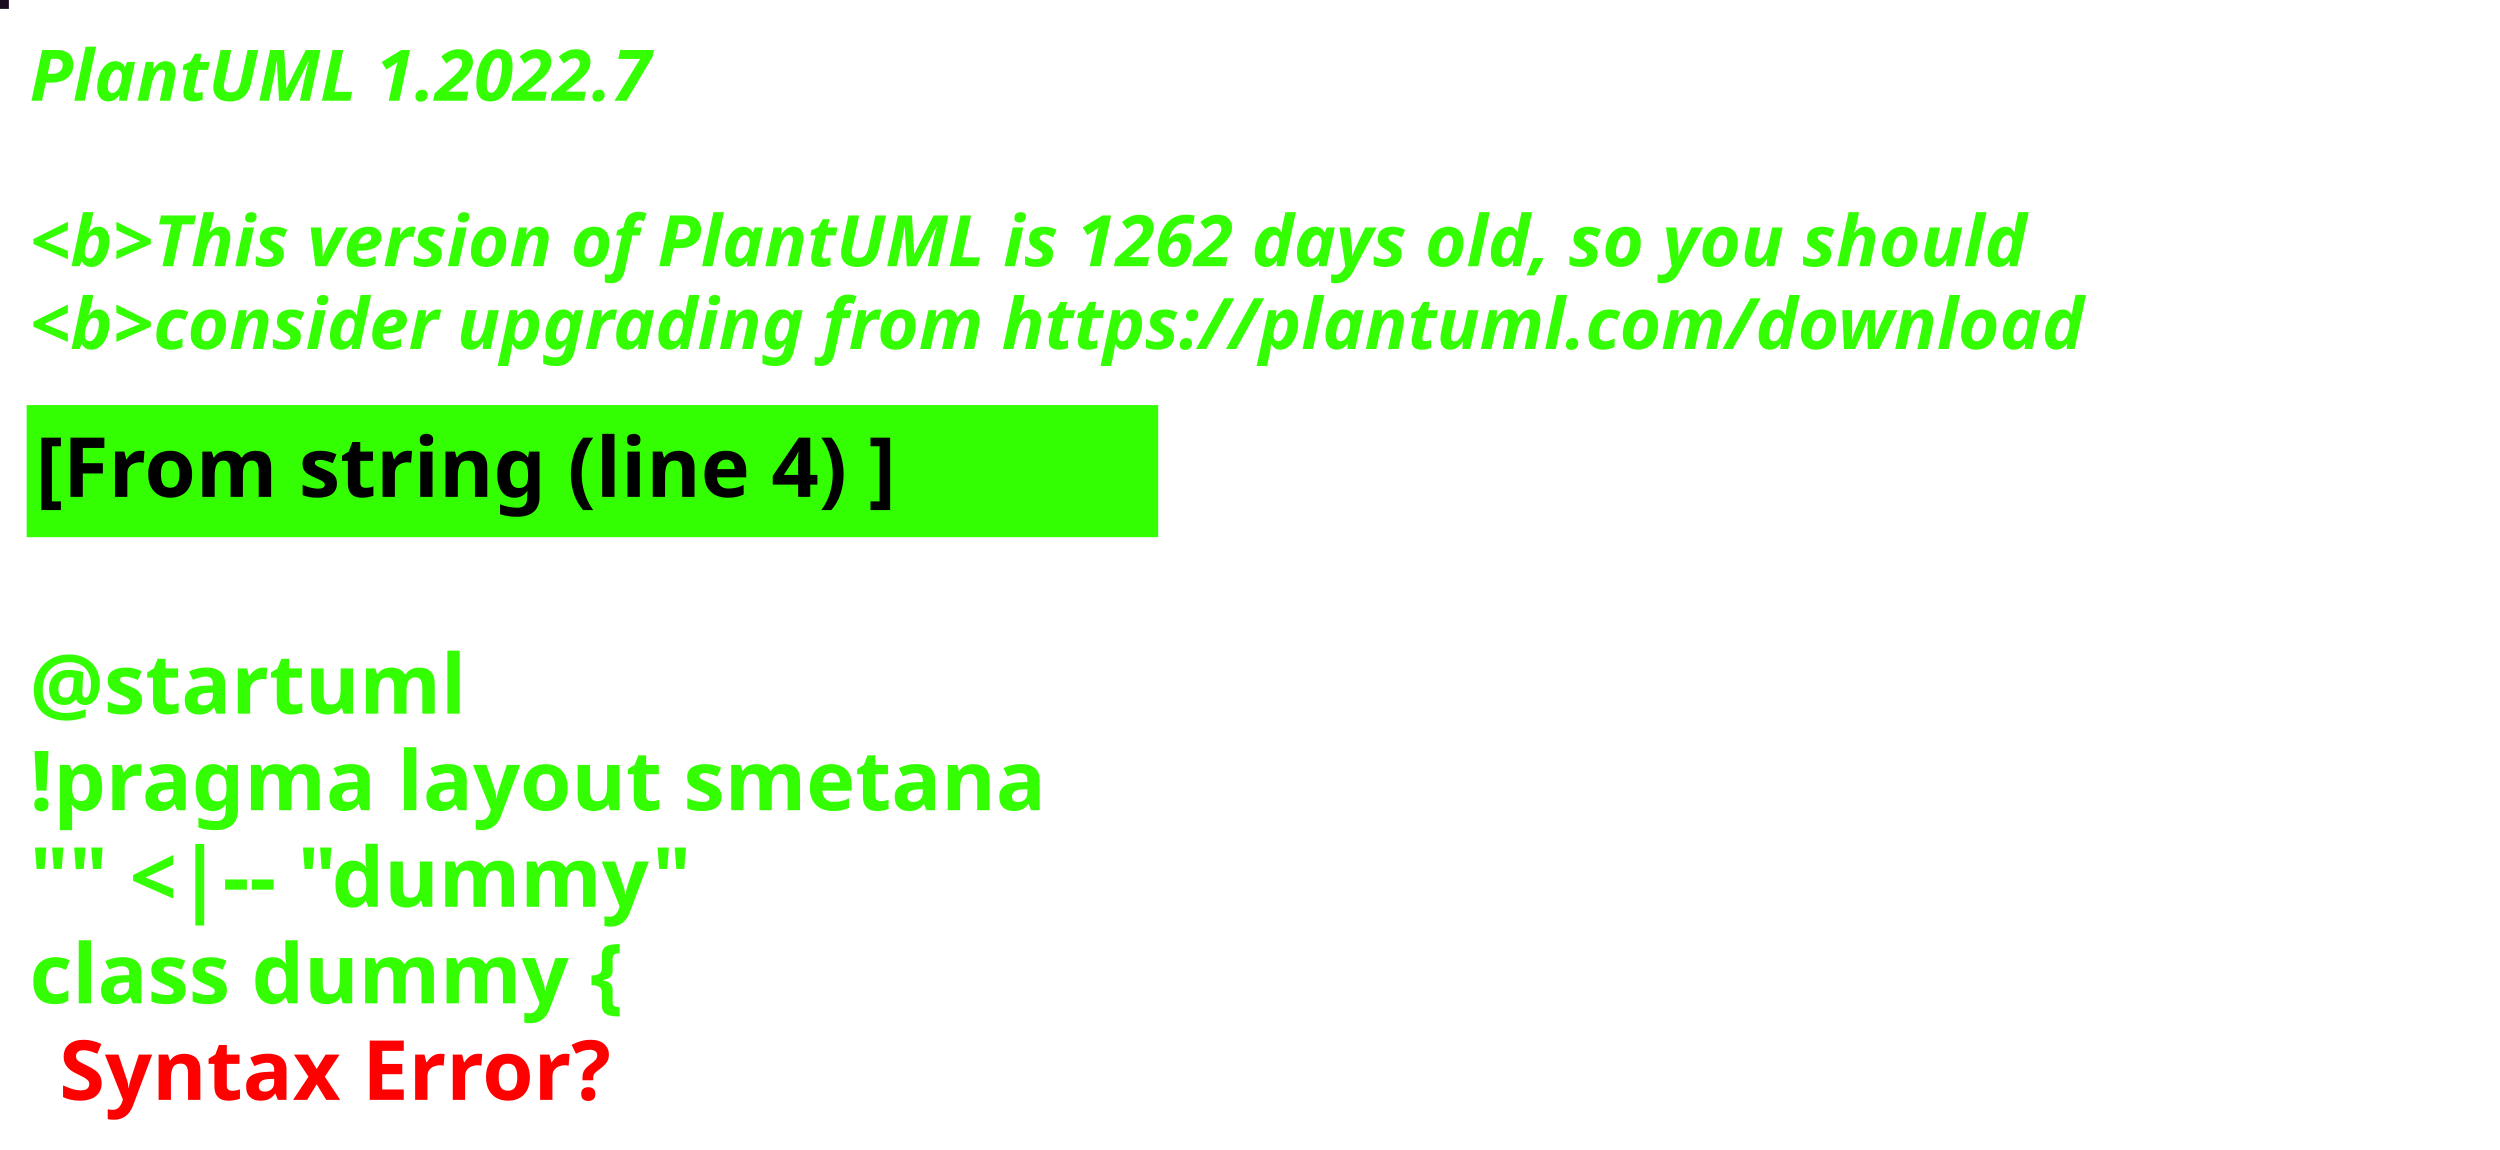
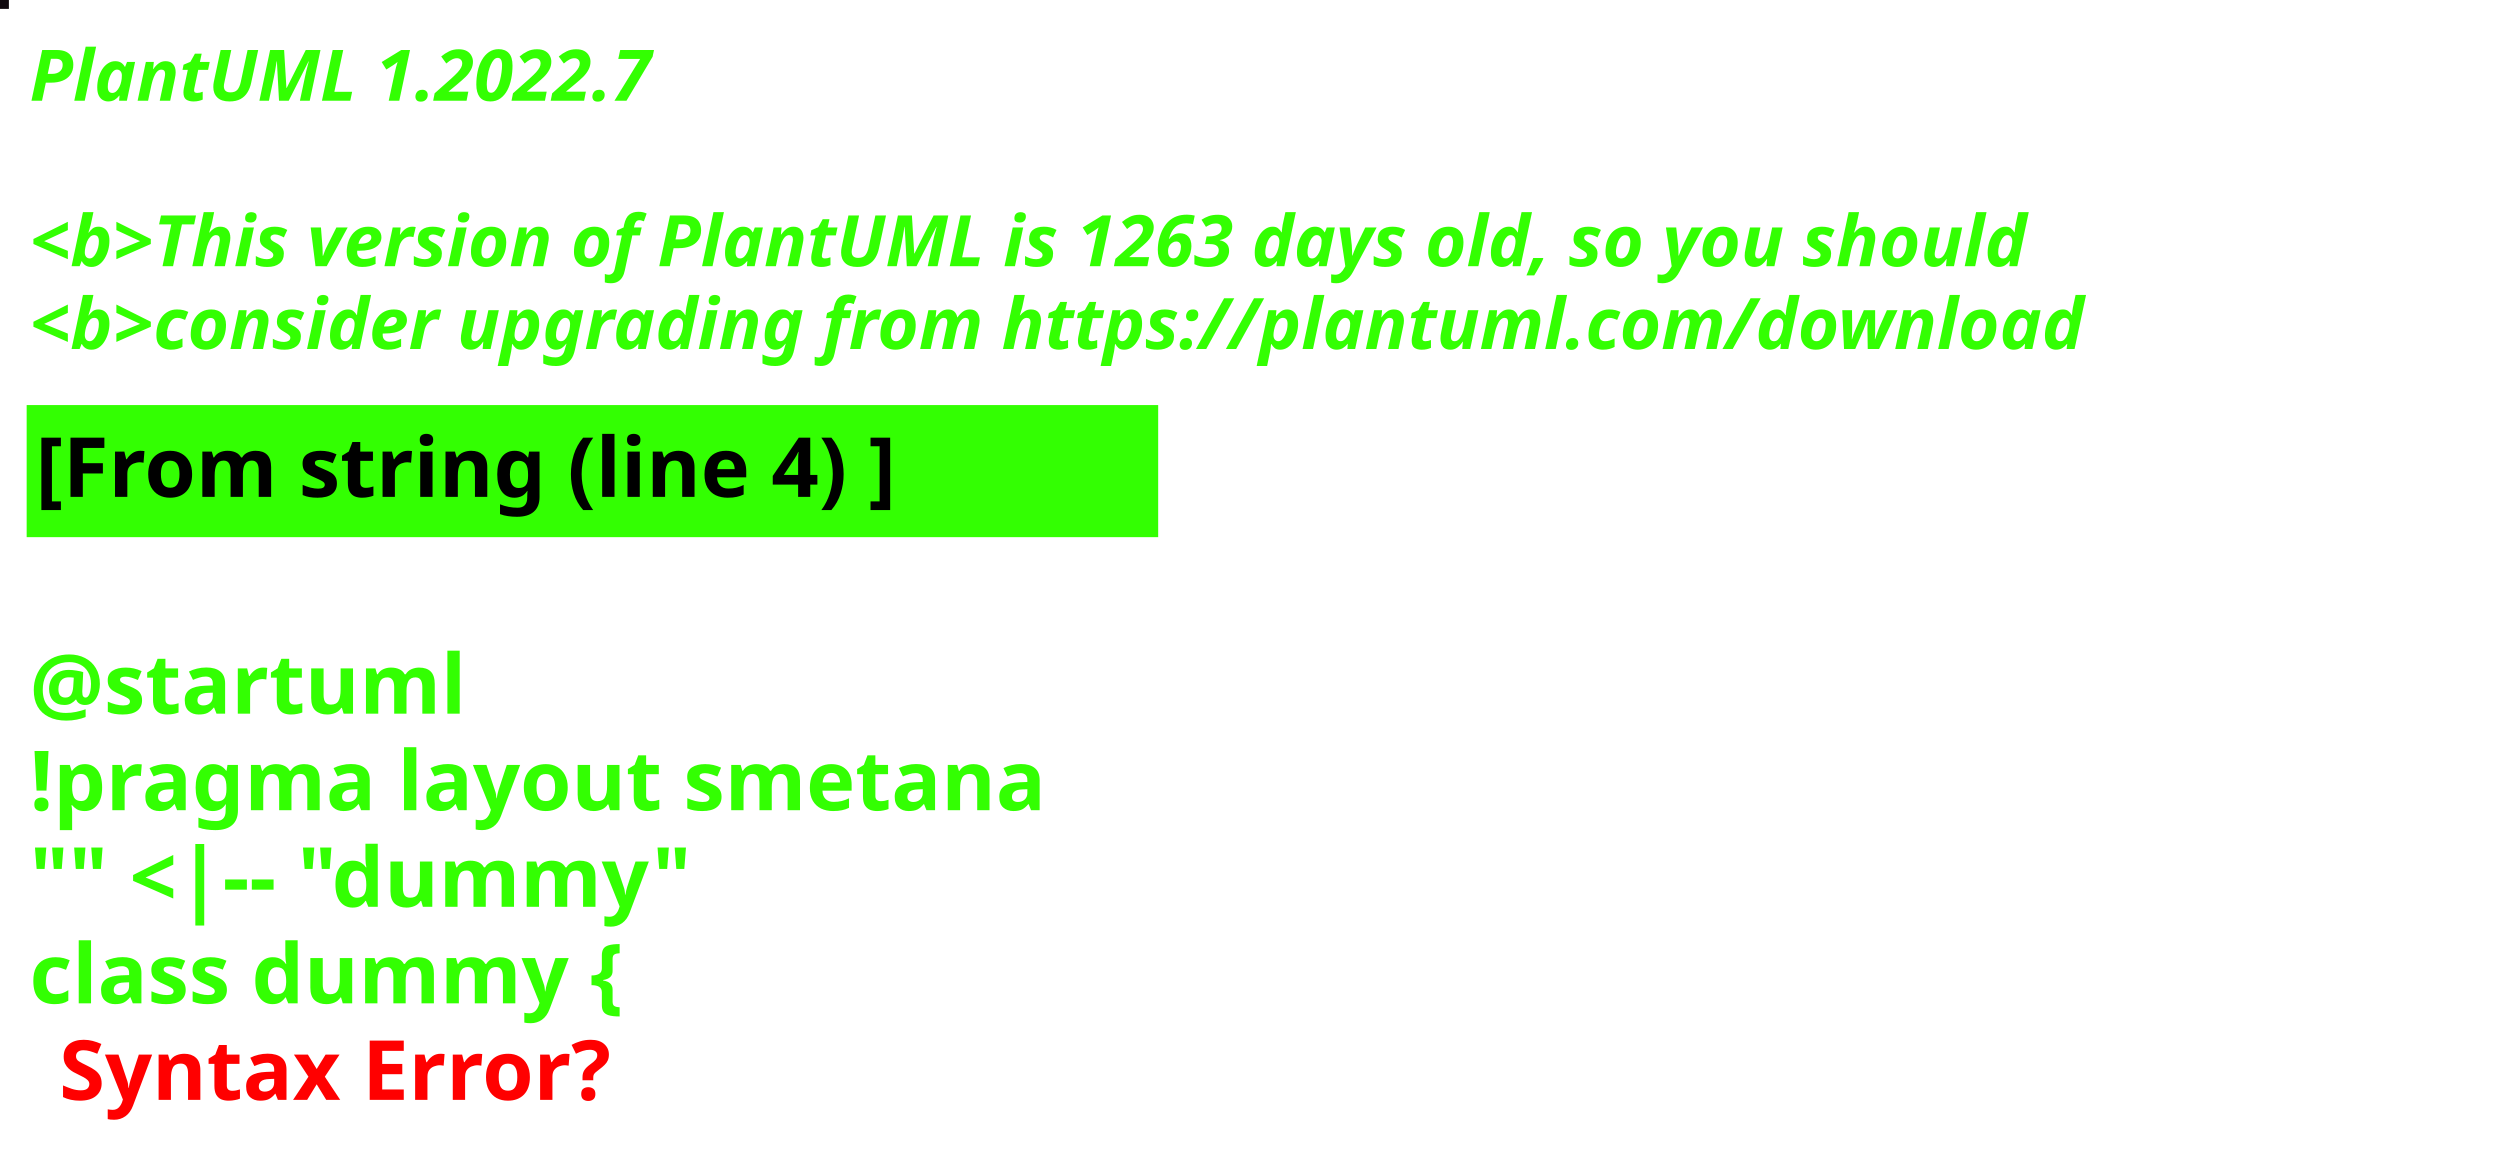
<svg xmlns="http://www.w3.org/2000/svg" contentStyleType="text/css" height="194px" preserveAspectRatio="none" style="width:422px;height:194px;background:#000000;" version="1.1" viewBox="0 0 422 194" width="422px" zoomAndPan="magnify">
  <defs />
  <g>
-     <rect fill="#1A0C20" height="1" style="stroke:#1A0C20;stroke-width:1.0;" width="1" x="0" y="0" />
+     <rect fill="#11090F" height="1" style="stroke:#11090F;stroke-width:1.0;" width="1" x="0" y="0" />
    <text fill="#33FF02" font-family="sans-serif" font-size="12" font-style="italic" font-weight="bold" lengthAdjust="spacing" textLength="127" x="5" y="17">PlantUML 1.2022.7</text>
    <text fill="#33FF02" font-family="sans-serif" font-size="12" font-style="italic" font-weight="bold" lengthAdjust="spacing" textLength="4" x="5" y="30.969"> </text>
-     <text fill="#33FF02" font-family="sans-serif" font-size="12" font-style="italic" font-weight="bold" lengthAdjust="spacing" textLength="407" x="5" y="44.938">&lt;b&gt;This version of PlantUML is 1262 days old, so you should</text>
+     <text fill="#33FF02" font-family="sans-serif" font-size="12" font-style="italic" font-weight="bold" lengthAdjust="spacing" textLength="407" x="5" y="44.938">&lt;b&gt;This version of PlantUML is 1263 days old, so you should</text>
    <text fill="#33FF02" font-family="sans-serif" font-size="12" font-style="italic" font-weight="bold" lengthAdjust="spacing" textLength="408" x="5" y="58.906">&lt;b&gt;consider upgrading from https://plantuml.com/download</text>
    <rect fill="#33FF02" height="21.297" style="stroke:#33FF02;stroke-width:1.0;" width="190" x="5" y="68.875" />
    <text fill="#000000" font-family="sans-serif" font-size="14" font-weight="bold" lengthAdjust="spacing" textLength="168" x="6" y="83.875">[From string (line 4) ]</text>
    <text fill="#33FF02" font-family="sans-serif" font-size="14" font-weight="bold" lengthAdjust="spacing" textLength="5" x="5" y="104.172"> </text>
    <text fill="#33FF02" font-family="sans-serif" font-size="14" font-weight="bold" lengthAdjust="spacing" textLength="79" x="5" y="120.469">@startuml</text>
    <text fill="#33FF02" font-family="sans-serif" font-size="14" font-weight="bold" lengthAdjust="spacing" textLength="190" x="5" y="136.766">!pragma layout smetana</text>
    <text fill="#33FF02" font-family="sans-serif" font-size="14" font-weight="bold" lengthAdjust="spacing" textLength="124" x="5" y="153.062">"" &lt;|-- "dummy"</text>
    <text fill="#33FF02" font-family="sans-serif" font-size="14" font-weight="bold" lengthAdjust="spacing" text-decoration="wavy underline" textLength="117" x="5" y="169.359">class dummy {</text>
    <text fill="#FF0000" font-family="sans-serif" font-size="14" font-weight="bold" lengthAdjust="spacing" textLength="106" x="10" y="185.656">Syntax Error?</text>
  </g>
</svg>
